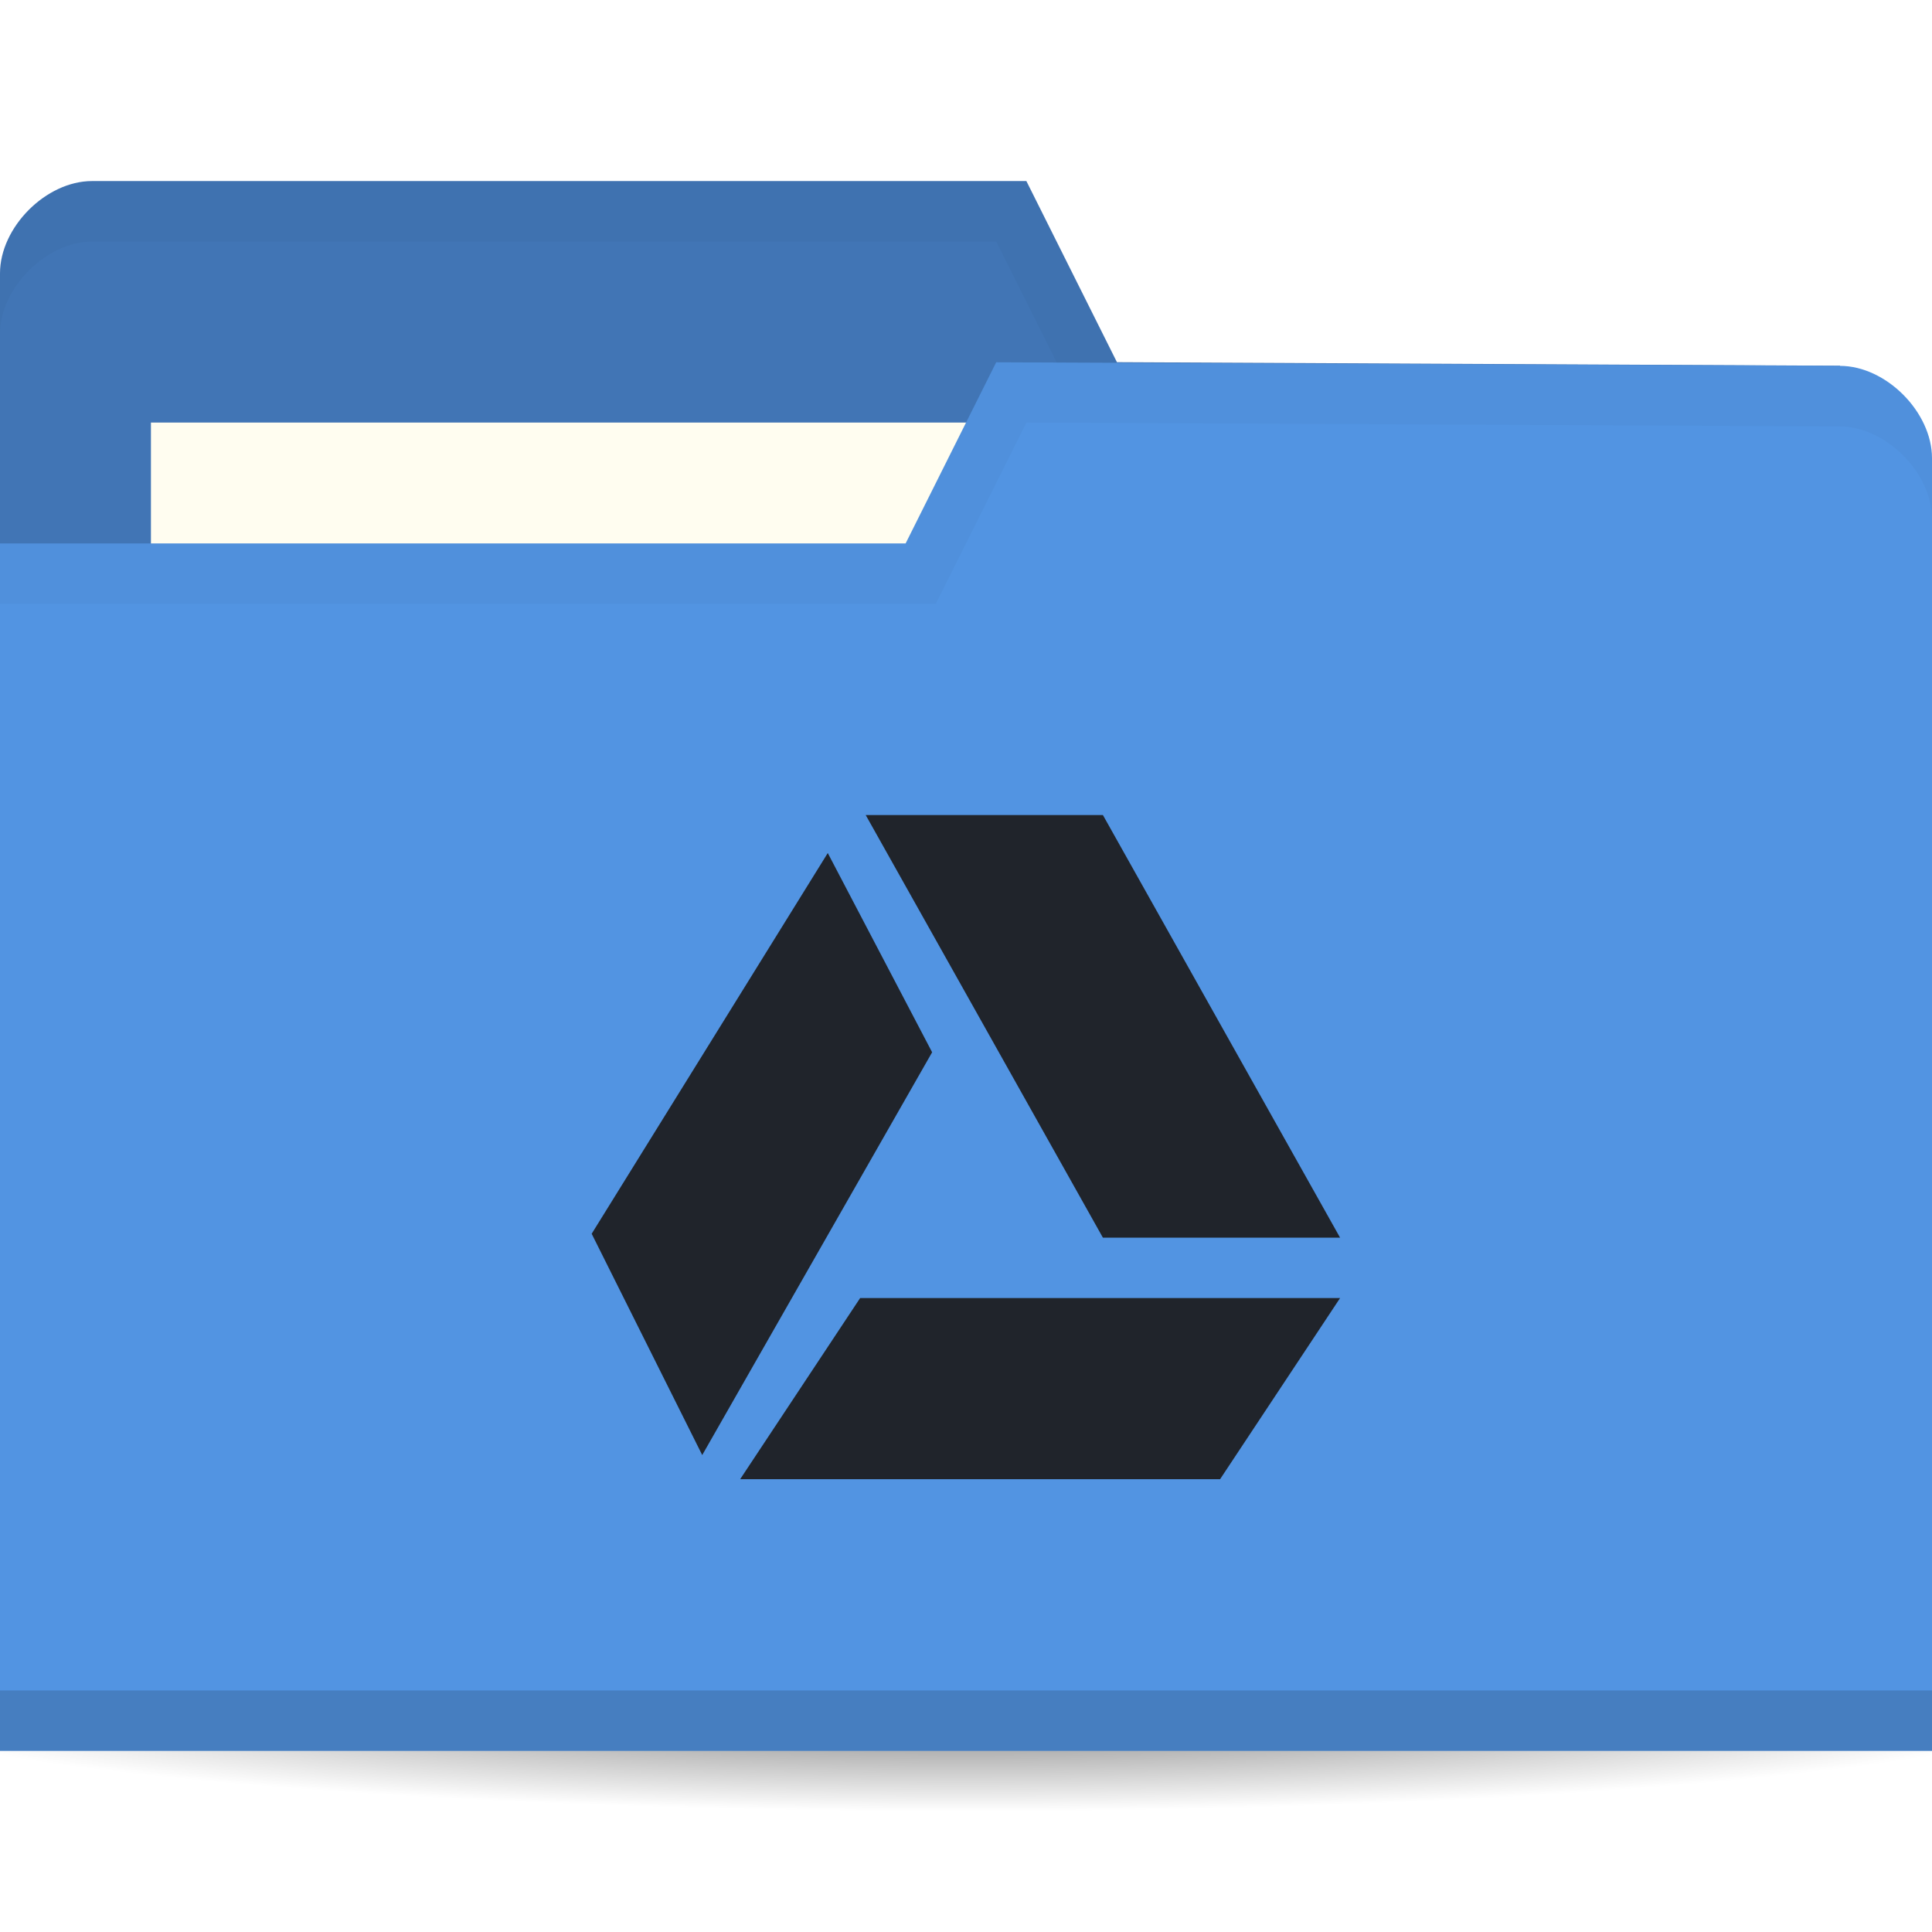
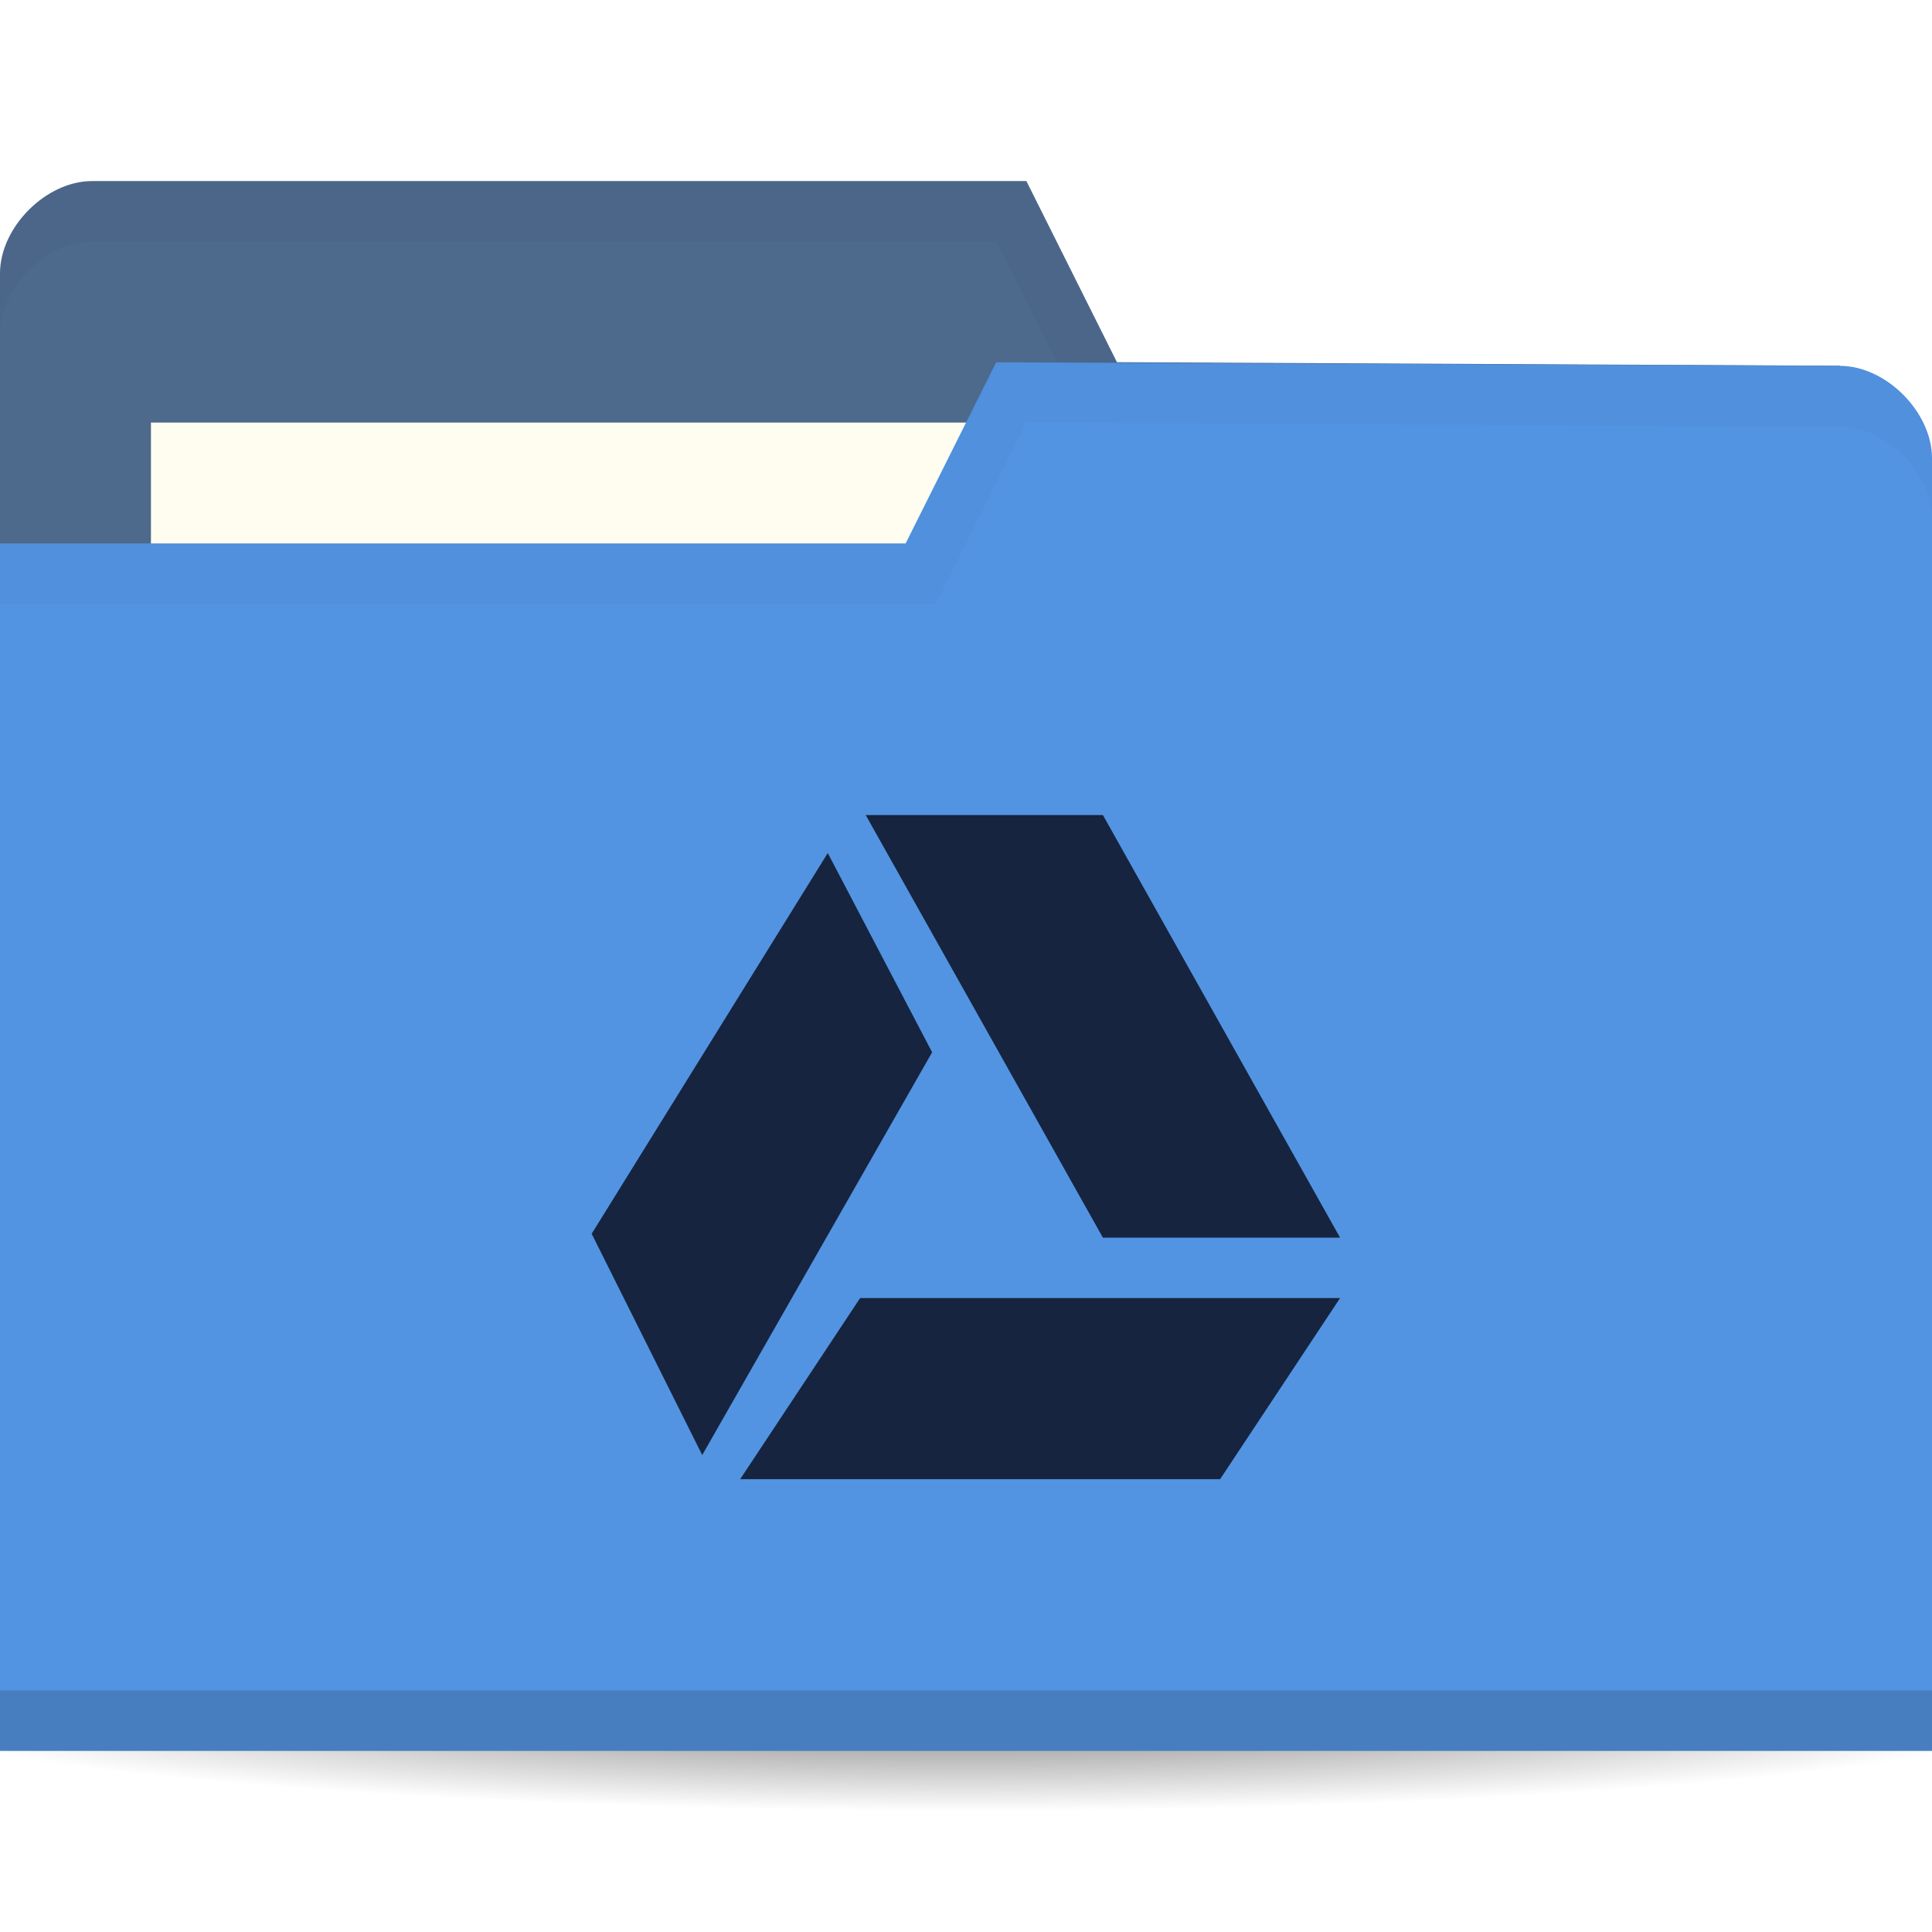
<svg xmlns="http://www.w3.org/2000/svg" viewBox="0 0 64 64">
  <defs>
    <radialGradient id="radialGradient3964" cx="32.5" cy="56.5" r="33.5" gradientTransform="matrix(1,0,0,0.1044776,0,50.59701)" gradientUnits="userSpaceOnUse">
      <stop style="stop-color:#000;stop-opacity:1" />
      <stop offset="1" style="stop-color:#000;stop-opacity:0" />
    </radialGradient>
  </defs>
  <g transform="translate(0,-988.3622)">
    <path d="m 66 56.5 c 0 1.933 -14.998 3.5 -33.5 3.5 -18.502 0 -33.5 -1.567 -33.5 -3.5 0 -1.933 14.998 -3.5 33.5 -3.5 18.502 0 33.5 1.567 33.5 3.5 z" transform="matrix(1.134328,0,0,1.142857,-4.865672,979.7908)" style="fill:url(#radialGradient3964);opacity:0.6;fill-opacity:1;stroke:none" />
-     <path d="m 0 997.42 0 42.823 64 0 0 -21.412 -3.048 -18.353 l -23.952 -0.118 l -3 -6 -30.952 0 c -1.524 0 -3.048 1.529 -3.048 3.059 z" style="fill:#4175b5;fill-opacity:1;stroke:none" />
+     <path d="m 0 997.42 0 42.823 64 0 0 -21.412 -3.048 -18.353 l -23.952 -0.118 l -3 -6 -30.952 0 c -1.524 0 -3.048 1.529 -3.048 3.059 z" style="fill:#4d698c;fill-opacity:1;stroke:none" />
    <rect width="31.571" height="11.882" x="5" y="1002.36" style="fill:#fffdf0;fill-opacity:1;stroke:none" />
    <path d="M 3.062,6 C 1.539,6 0,7.533 0,9.062 l 0,2 C 0,9.533 1.539,8 3.062,8 L 33,8 36,14 60.938,14.125 64,32.469 l 0,-2 L 60.938,12.125 37,12 34,6 z" transform="translate(0,988.3622)" style="fill:#000;opacity:0.03;fill-opacity:1;stroke:none" />
    <path d="m 64 1003.54 0 42.824 -64 0 0 -40 30 0 3 -6 27.952 0.118 c 1.524 0 3.048 1.529 3.048 3.059 z" style="fill:#5294e2;fill-opacity:1;stroke:none" />
    <path d="m 0 1044.36 0 2 64 0 0 -2 z" style="fill:#000;opacity:0.15;fill-opacity:1;stroke:none" />
    <path d="m 33 12 -3 6 -30 0 0 2 31 0 3 -6 26.938 0.125 c 1.524 0 3.063 1.533 3.063 3.063 l 0 -2 c 0 -1.529 -1.539 -3.063 -3.063 -3.063 z" transform="translate(0,988.3622)" style="fill:#000;opacity:0.03;fill-opacity:1;stroke:none" />
-     <polygon transform="matrix(1.791016e-4,0,0,1.560571e-4,20.54378,1019.362)" points="44385,76894 133156,76894 110963,115341 22194,115341 " style="fill:#20242b;opacity:1;fill-opacity:1;fill-rule:evenodd" />
-     <polygon transform="matrix(1.770215e-4,0,0,1.8206965e-4,20.82076,1015.362)" points="88772,76894 133156,76894 88772,0 44385,0 " style="fill:#20242b;opacity:1;fill-opacity:1;fill-rule:evenodd" />
-     <path d="m 27.421 1016.62 -7.821 12.612 3.662 7.331 7.616 -13.343 z" style="fill:#20242b;opacity:1;fill-opacity:1;fill-rule:evenodd" />
+     <polygon transform="matrix(1.791016e-4,0,0,1.560571e-4,20.54378,1019.362)" points="44385,76894 133156,76894 110963,115341 22194,115341 " style="fill:#16243f;opacity:1;fill-opacity:1;fill-rule:evenodd" />
+     <polygon transform="matrix(1.770215e-4,0,0,1.8206965e-4,20.82076,1015.362)" points="88772,76894 133156,76894 88772,0 44385,0 " style="fill:#16243f;opacity:1;fill-opacity:1;fill-rule:evenodd" />
+     <path d="m 27.421 1016.62 -7.821 12.612 3.662 7.331 7.616 -13.343 z" style="fill:#16243f;opacity:1;fill-opacity:1;fill-rule:evenodd" />
  </g>
</svg>
